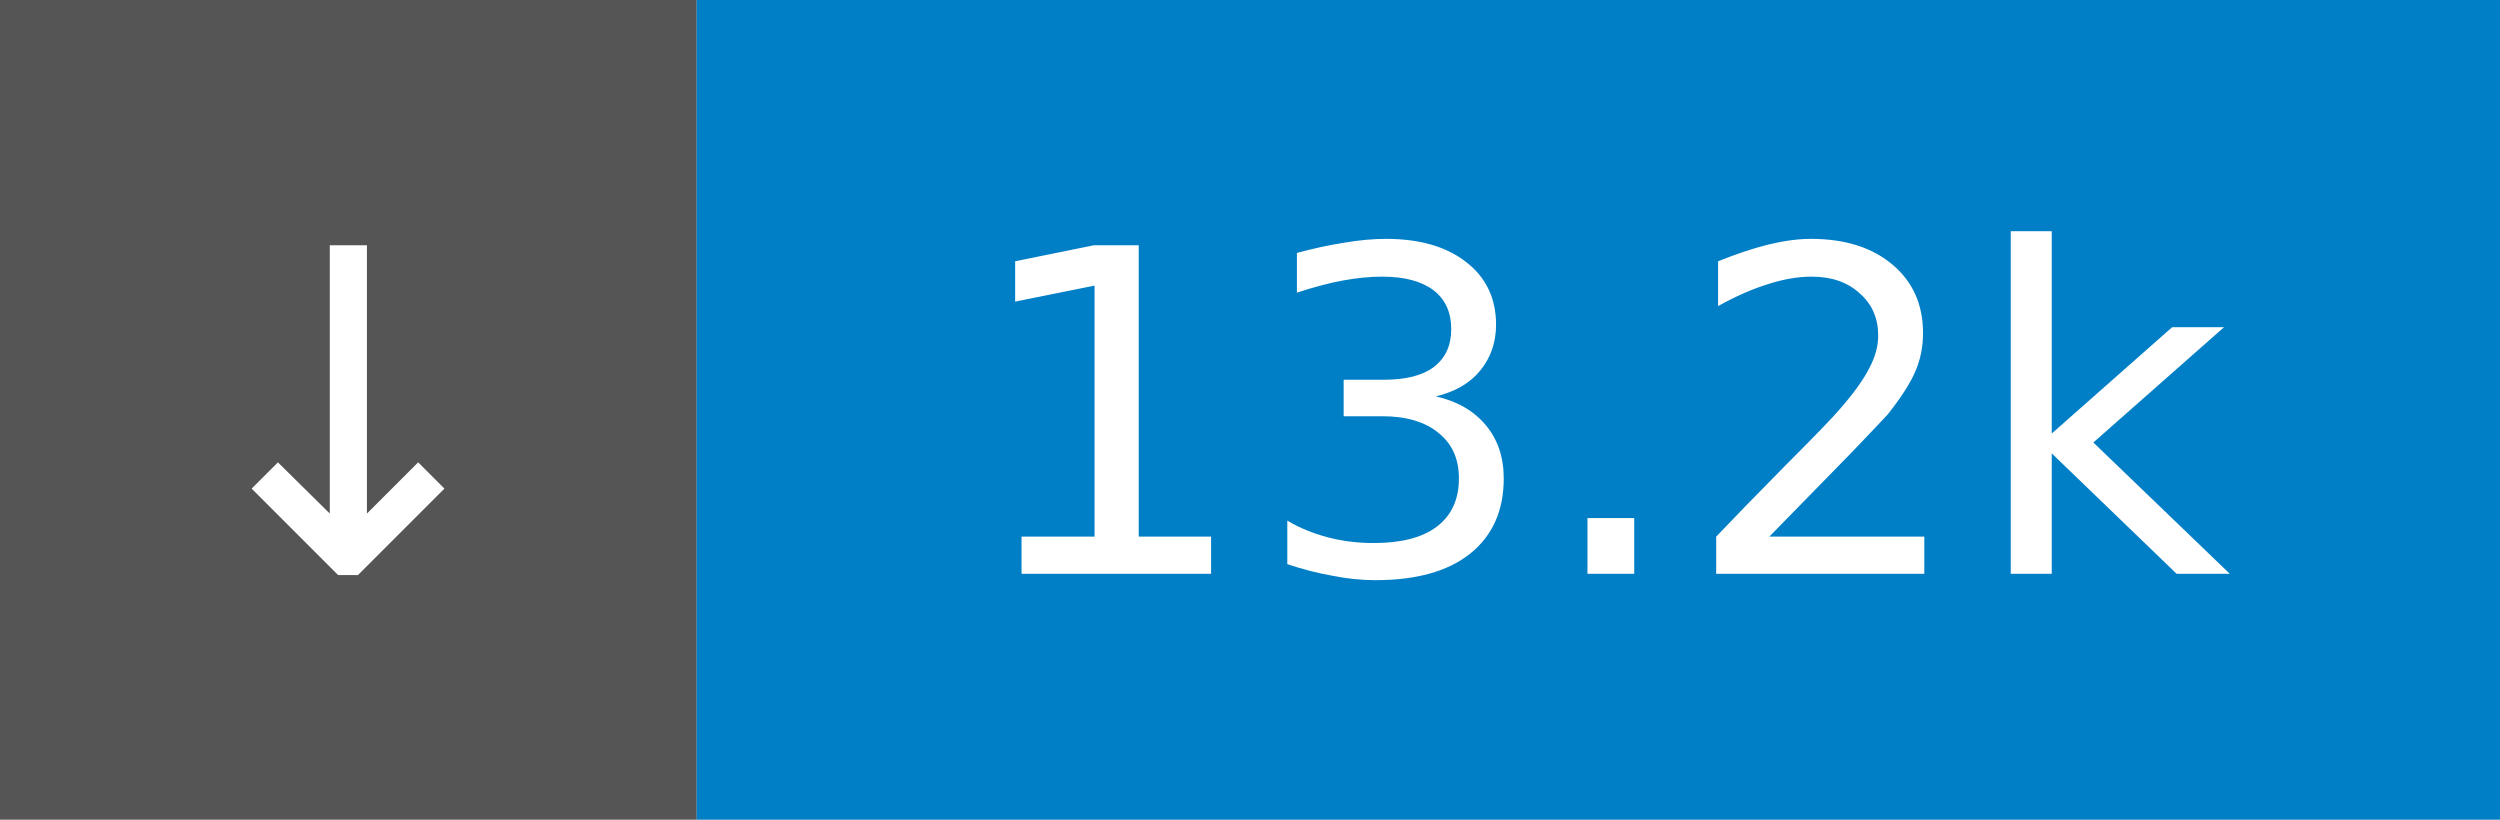
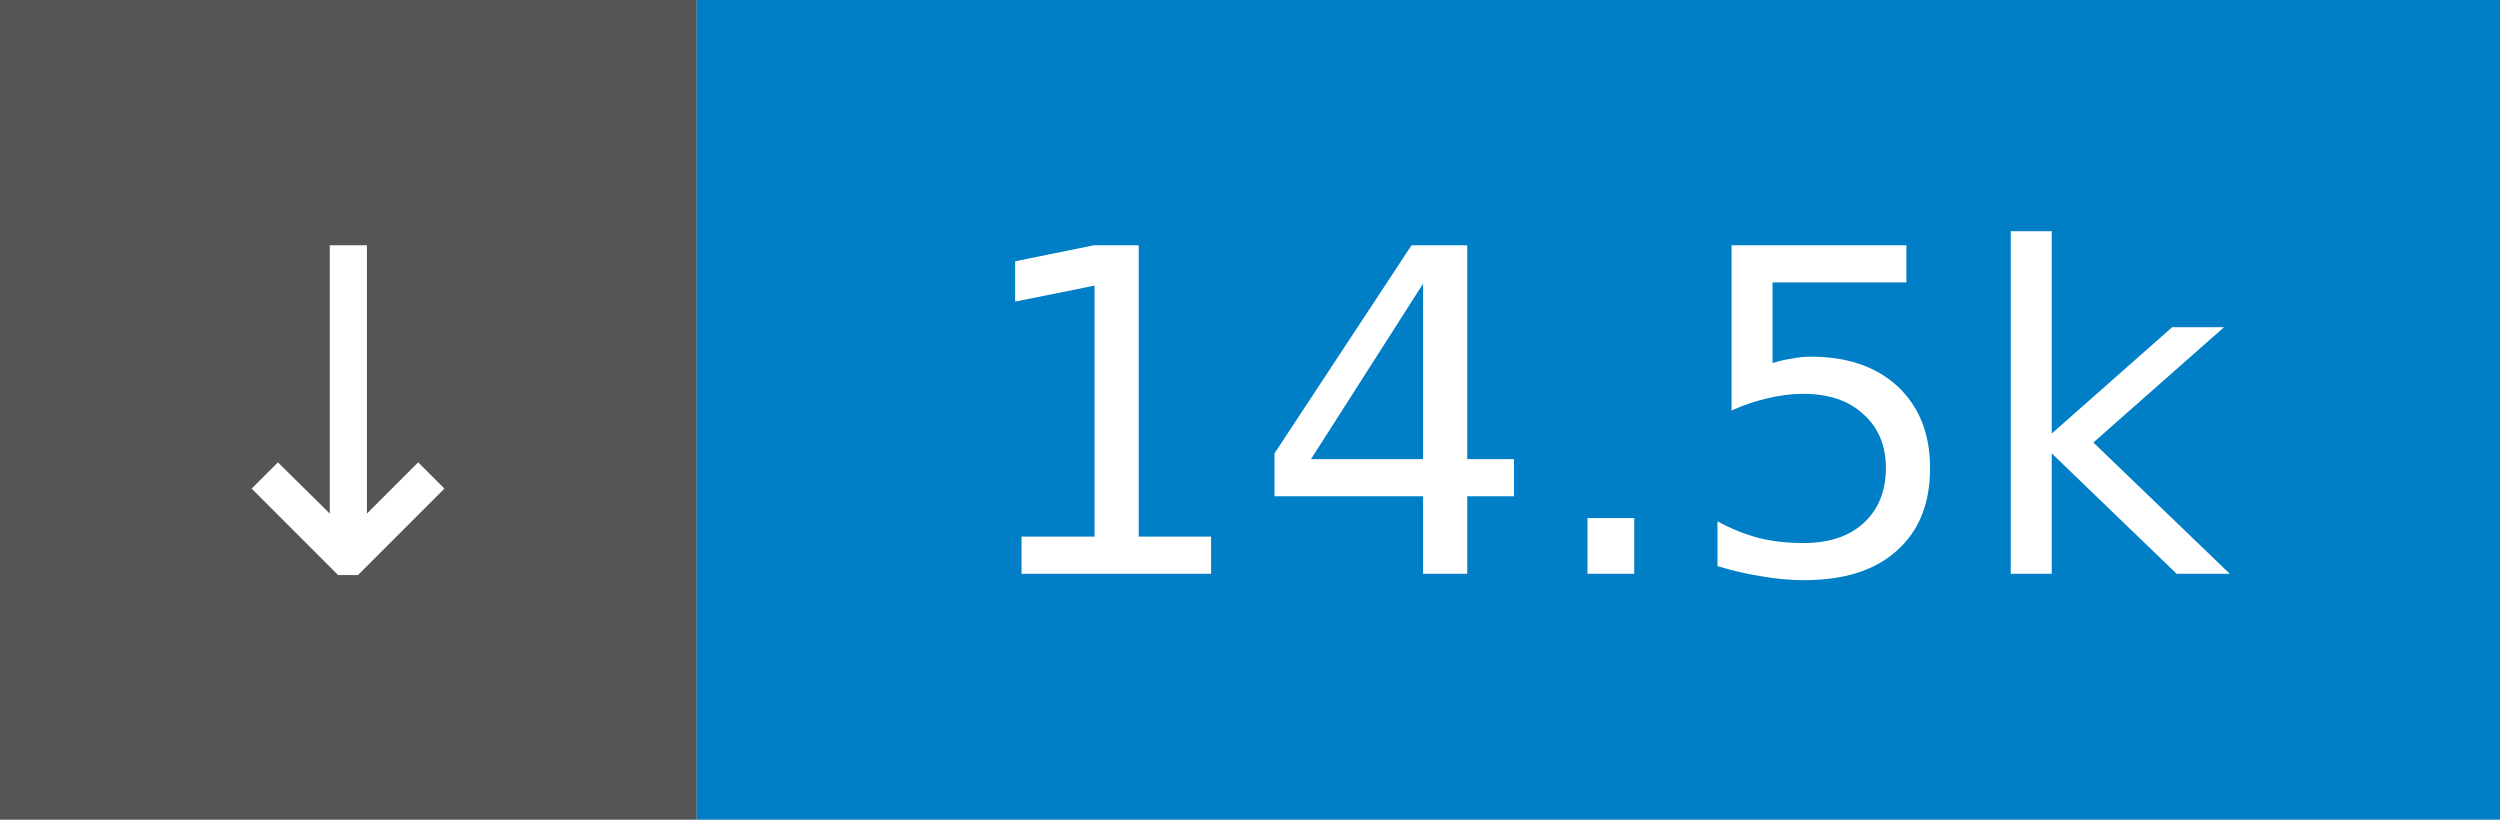
- <svg xmlns="http://www.w3.org/2000/svg" width="61" height="20" role="img" aria-label="↓ 13.2k">
+ <svg xmlns="http://www.w3.org/2000/svg" width="61" height="20" role="img" aria-label="↓ 14.5k">
  <rect width="17" height="20" fill="#555" />
  <rect x="17" width="44" height="20" fill="#007ec6" />
  <g fill="#fff" font-family="Verdana,Geneva,DejaVu Sans,sans-serif" font-size="11" text-anchor="middle">
    <text x="8.5" y="14">↓</text>
-     <text x="39.0" y="14">13.2k</text>
+     <text x="39.0" y="14">14.5k</text>
  </g>
</svg>
